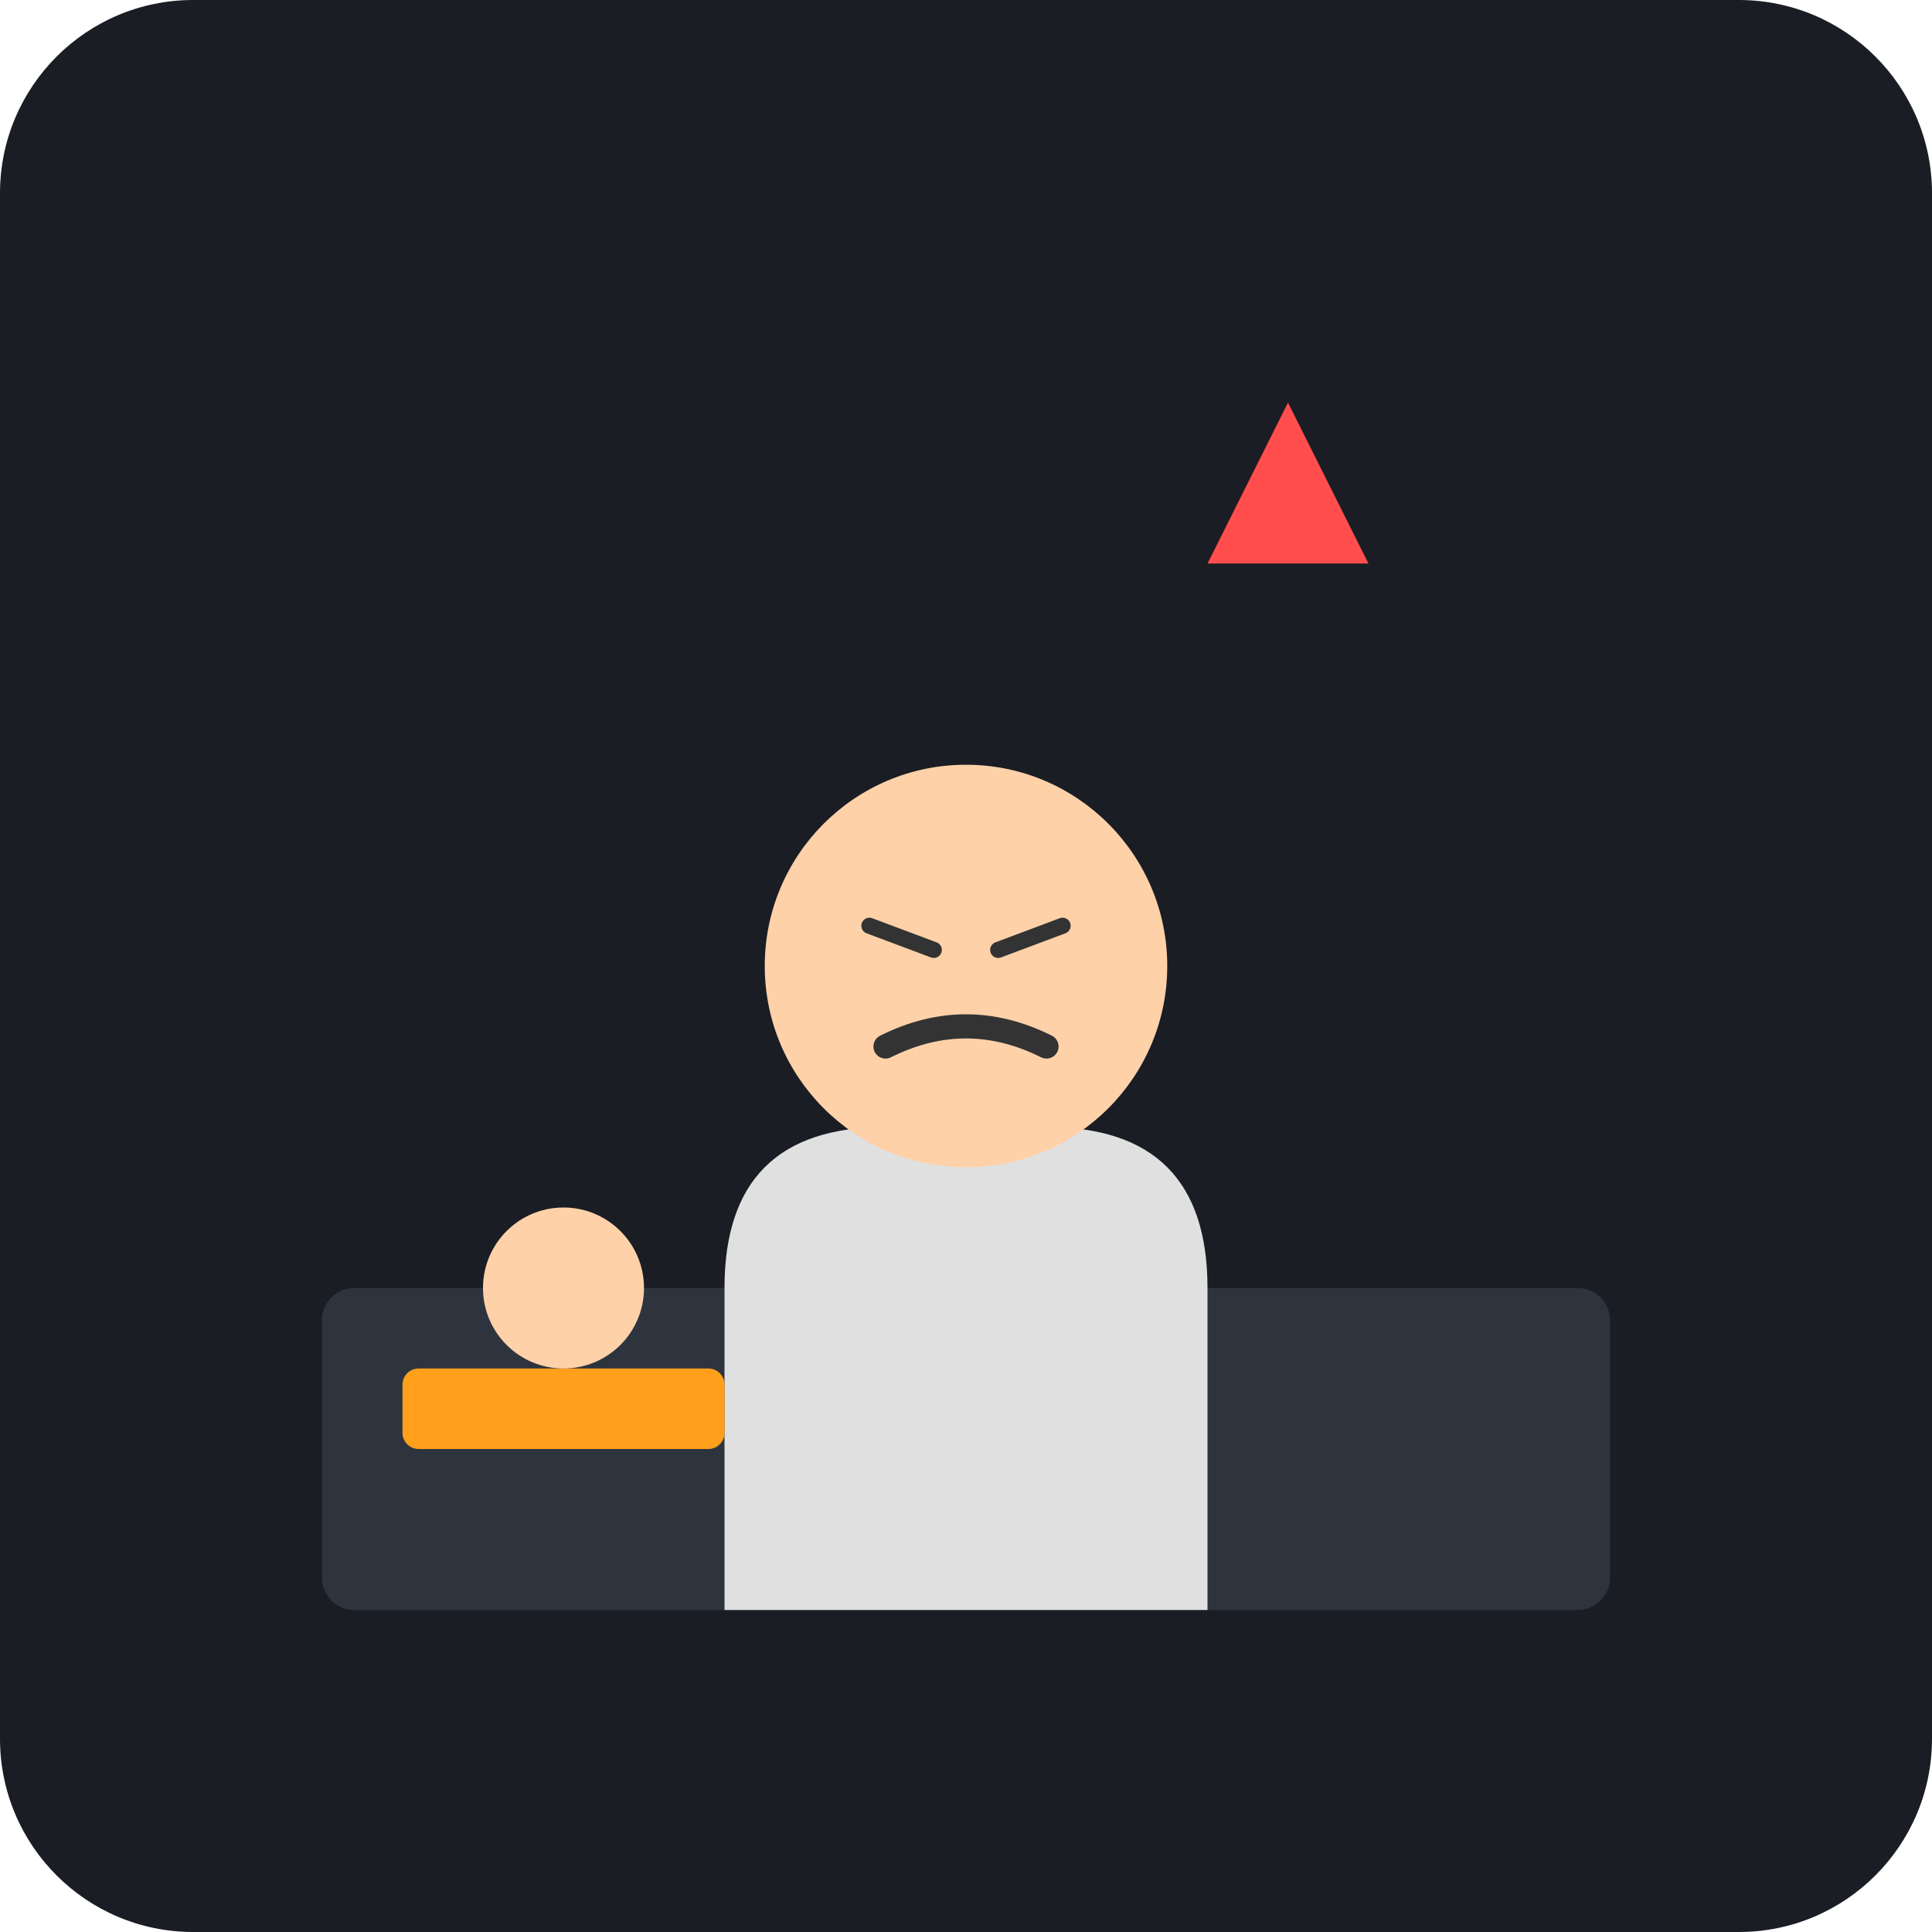
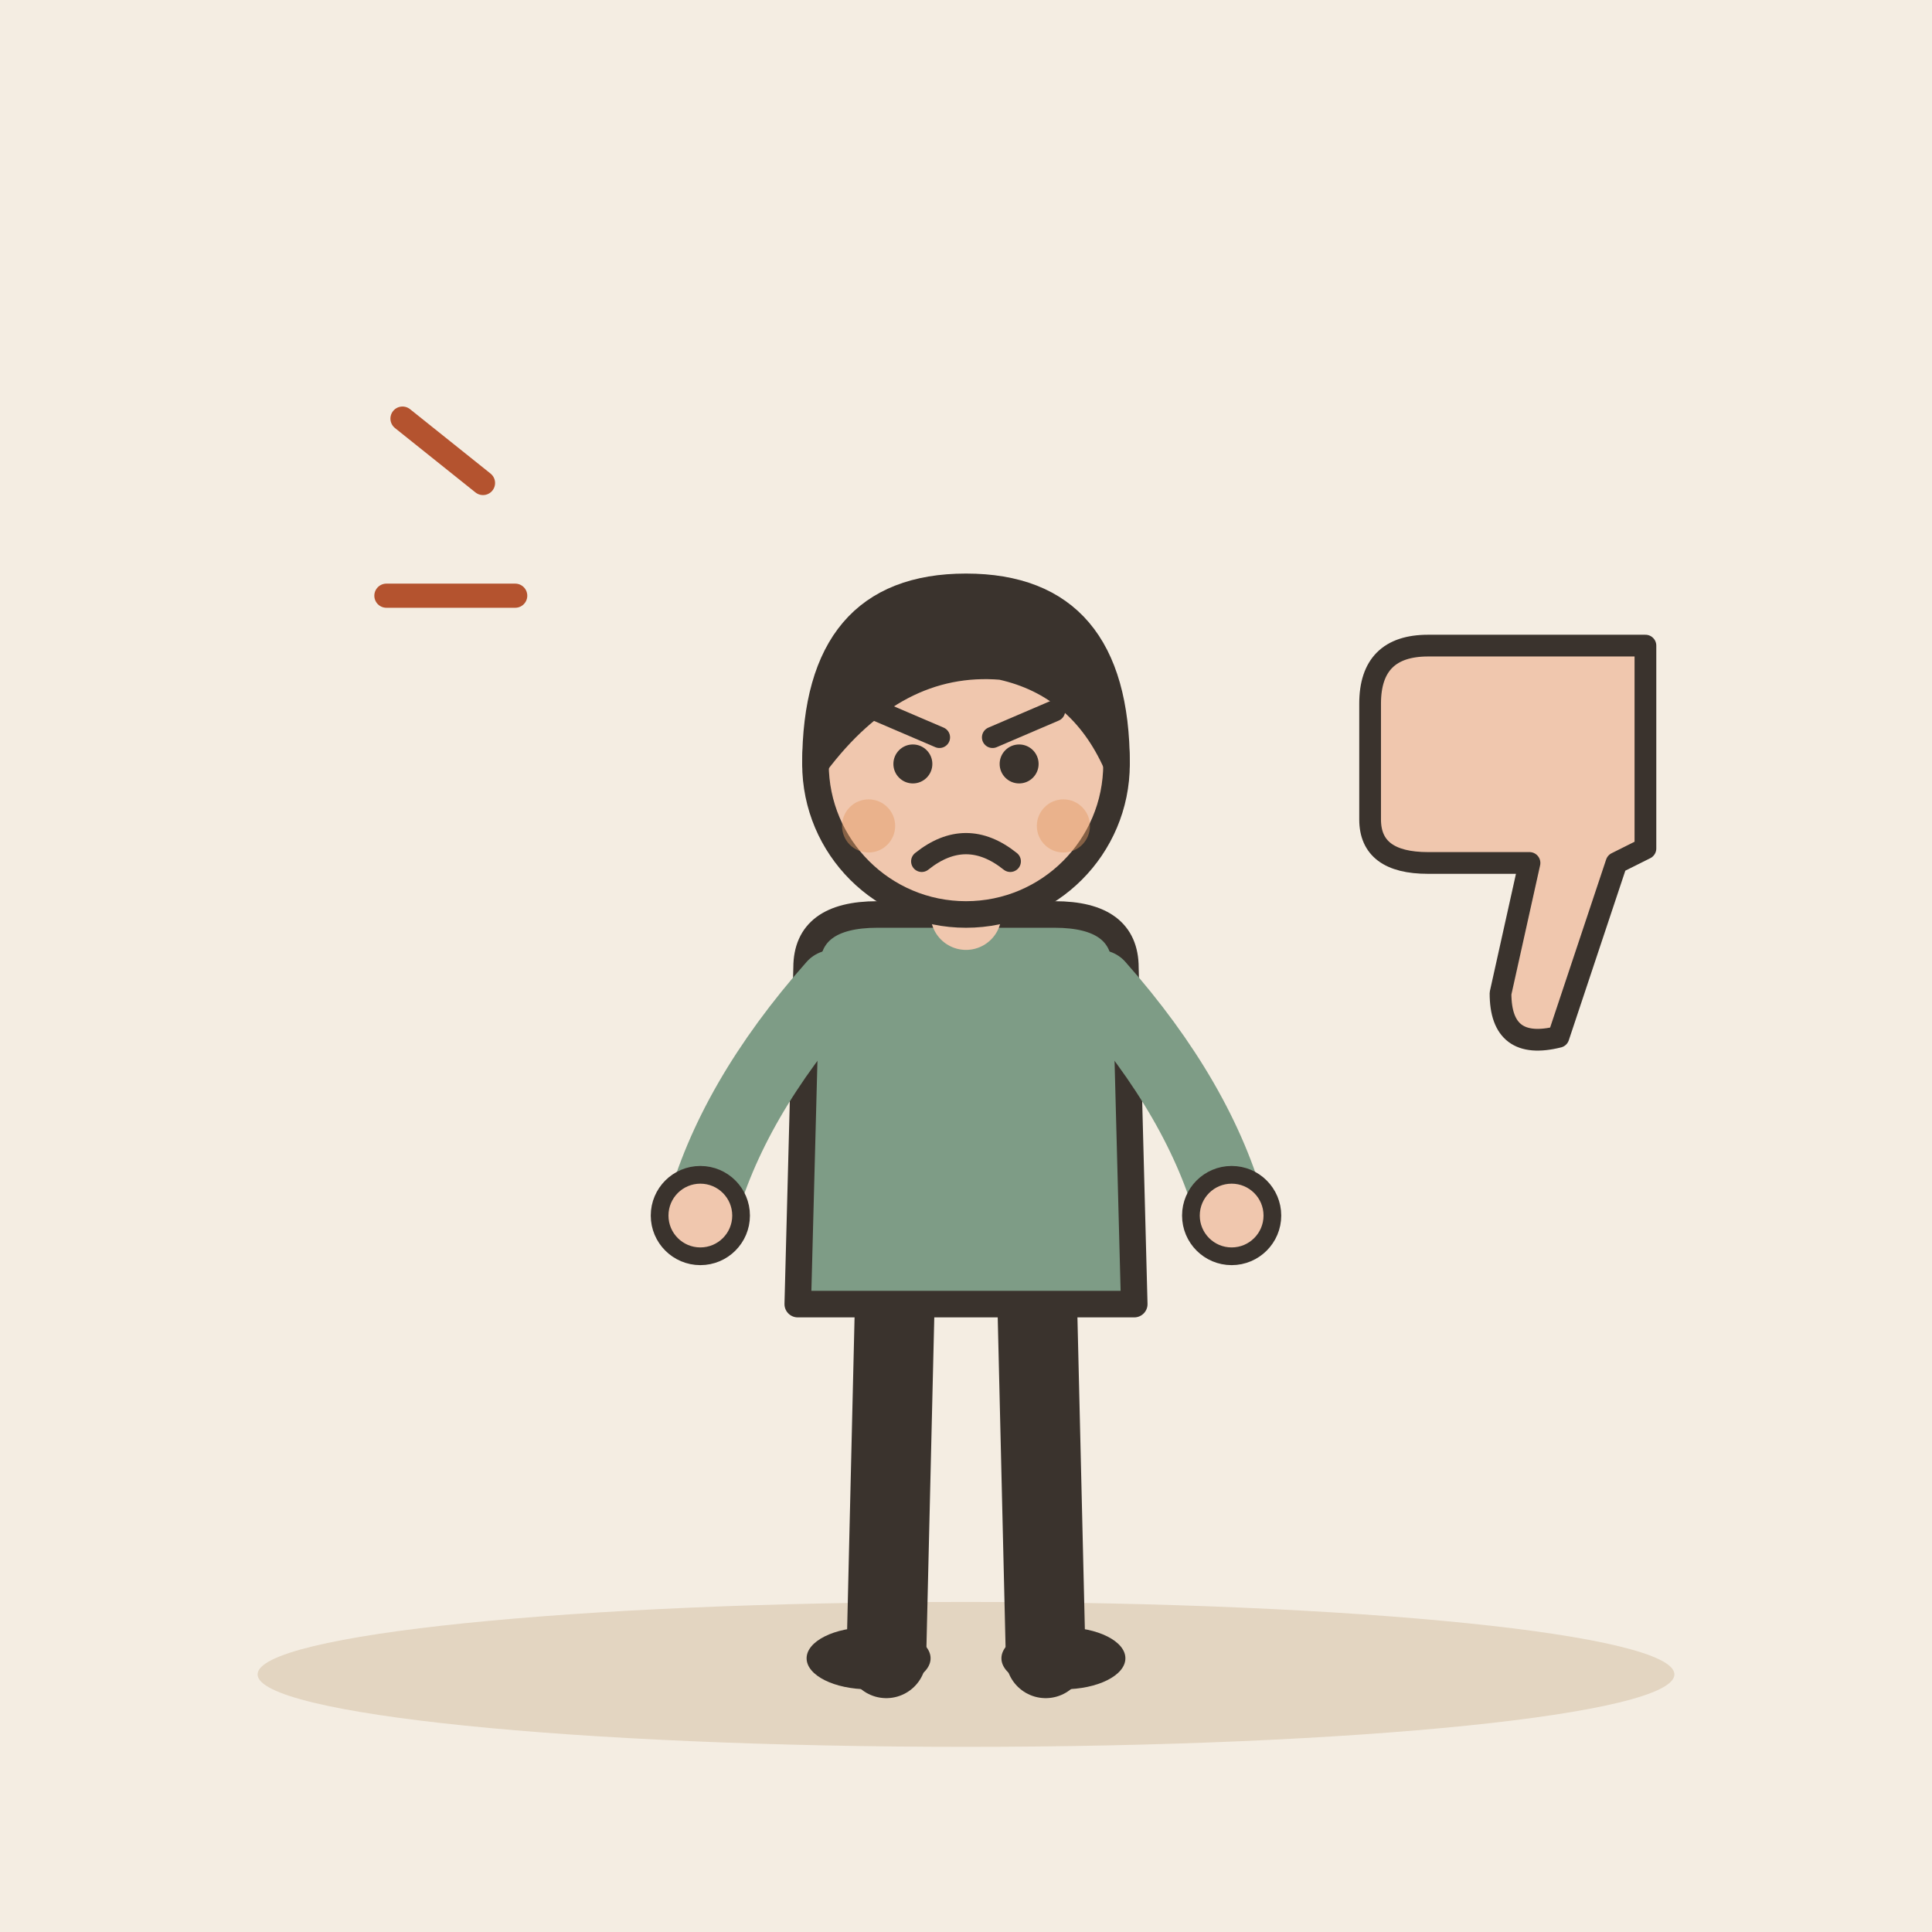
- <svg xmlns="http://www.w3.org/2000/svg" viewBox="0 0 240 240">
-   <rect width="240" height="240" rx="24" fill="#1A1D24" />
-   <rect x="40" y="160" width="160" height="40" fill="#2D343E" rx="4" />
-   <g transform="translate(120, 120)">
-     <path d="M-30 80 L-30 40 Q-30 20 -10 20 L10 20 Q30 20 30 40 L30 80" fill="#E0E0E0" />
-     <circle cx="0" cy="0" r="25" fill="#FFD1A9" />
-     <path d="M-10 10 Q0 5 10 10" stroke="#333" stroke-width="3" fill="none" stroke-linecap="round" />
-     <line x1="-12" y1="-5" x2="-4" y2="-2" stroke="#333" stroke-width="2" stroke-linecap="round" />
-     <line x1="4" y1="-2" x2="12" y2="-5" stroke="#333" stroke-width="2" stroke-linecap="round" />
-     <path d="M-25 35 L-5 45 L-25 55" stroke="#E0E0E0" stroke-width="8" stroke-linecap="round" fill="none" />
-     <path d="M25 35 L5 45 L25 55" stroke="#E0E0E0" stroke-width="8" stroke-linecap="round" fill="none" />
+ <svg xmlns="http://www.w3.org/2000/svg" viewBox="0 0 240 240" data-style="editorial">
+   <rect width="240" height="240" fill="#F4EDE2" />
+   <ellipse cx="120" cy="208" rx="88" ry="9" fill="#E3D5C1" />
+   <g transform="translate(120 206) scale(1.1 1.1)">
+     <path d="M-8 -42L-9 0" stroke="#3A332D" stroke-width="9" stroke-linecap="round" fill="none" />
+     <path d="M8 -42L9 0" stroke="#3A332D" stroke-width="9" stroke-linecap="round" fill="none" />
+     <ellipse cx="-11" cy="0" rx="7" ry="3.5" fill="#3A332D" />
+     <ellipse cx="11" cy="0" rx="7" ry="3.5" fill="#3A332D" />
+     <path d="M-18 -78Q-18 -84 -10 -84L10 -84Q18 -84 18 -78L19 -40L-19 -40Z" fill="#7E9C86" stroke="#3A332D" stroke-width="3" stroke-linecap="round" stroke-linejoin="round" />
+     <path d="M-15 -76Q-26.5 -63 -30 -50" fill="none" stroke="#7E9C86" stroke-width="8" stroke-linecap="round" stroke-linejoin="round" />
+     <circle cx="-30" cy="-50" r="4.6" fill="#F0C7AE" stroke="#3A332D" stroke-linecap="round" stroke-linejoin="round" stroke-width="2" />
+     <path d="M15 -76Q26.5 -63 30 -50" fill="none" stroke="#7E9C86" stroke-width="8" stroke-linecap="round" stroke-linejoin="round" />
+     <circle cx="30" cy="-50" r="4.6" fill="#F0C7AE" stroke="#3A332D" stroke-linecap="round" stroke-linejoin="round" stroke-width="2" />
+     <path d="M0 -84L0 -88" stroke="#F0C7AE" stroke-width="8" stroke-linecap="round" fill="none" />
+     <circle cx="0" cy="-101" r="17" fill="#F0C7AE" stroke="#3A332D" stroke-width="3" stroke-linecap="round" stroke-linejoin="round" />
+     <path d="M-17 -101Q-17 -121 0 -121Q17 -121 17 -101Q13 -110 4 -112Q-8 -113 -17 -101Z" fill="#3A332D" stroke="#3A332D" stroke-width="3" stroke-linecap="round" stroke-linejoin="round" />
+     <circle cx="-6" cy="-101" r="2.2" fill="#3A332D" />
+     <circle cx="6" cy="-101" r="2.2" fill="#3A332D" />
+     <path d="M-10 -107L-3 -104" fill="none" stroke="#3A332D" stroke-width="2.4" stroke-linecap="round" stroke-linejoin="round" />
+     <path d="M10 -107L3 -104" fill="none" stroke="#3A332D" stroke-width="2.4" stroke-linecap="round" stroke-linejoin="round" />
+     <path d="M-5 -90Q0 -94 5 -90" fill="none" stroke="#3A332D" stroke-width="2.4" stroke-linecap="round" stroke-linejoin="round" />
+     <circle cx="-11" cy="-94" r="3" fill="#E39A62" opacity="0.45" />
+     <circle cx="11" cy="-94" r="3" fill="#E39A62" opacity="0.45" />
  </g>
-   <rect x="50" y="170" width="40" height="10" fill="#FF9F1C" rx="2" />
-   <circle cx="70" cy="160" r="10" fill="#FFD1A9" />
-   <path d="M150 70 L160 50 L170 70 Z" fill="#FF4D4D" />
+   <g transform="translate(190 100) scale(-0.9 -0.9)">
+     <path d="M-16 -6L-16 22L14 22Q22 22 22 14L22 -2Q22 -8 14 -8L0 -8L4 -26Q4 -34 -4 -32L-12 -8Z" fill="#F0C7AE" stroke="#3A332D" stroke-width="3" stroke-linecap="round" stroke-linejoin="round" />
+   </g>
+   <path d="M60 60l-10 -8M64 74l-16 0" fill="none" stroke="#B4532F" stroke-width="3" stroke-linecap="round" stroke-linejoin="round" />
</svg>
